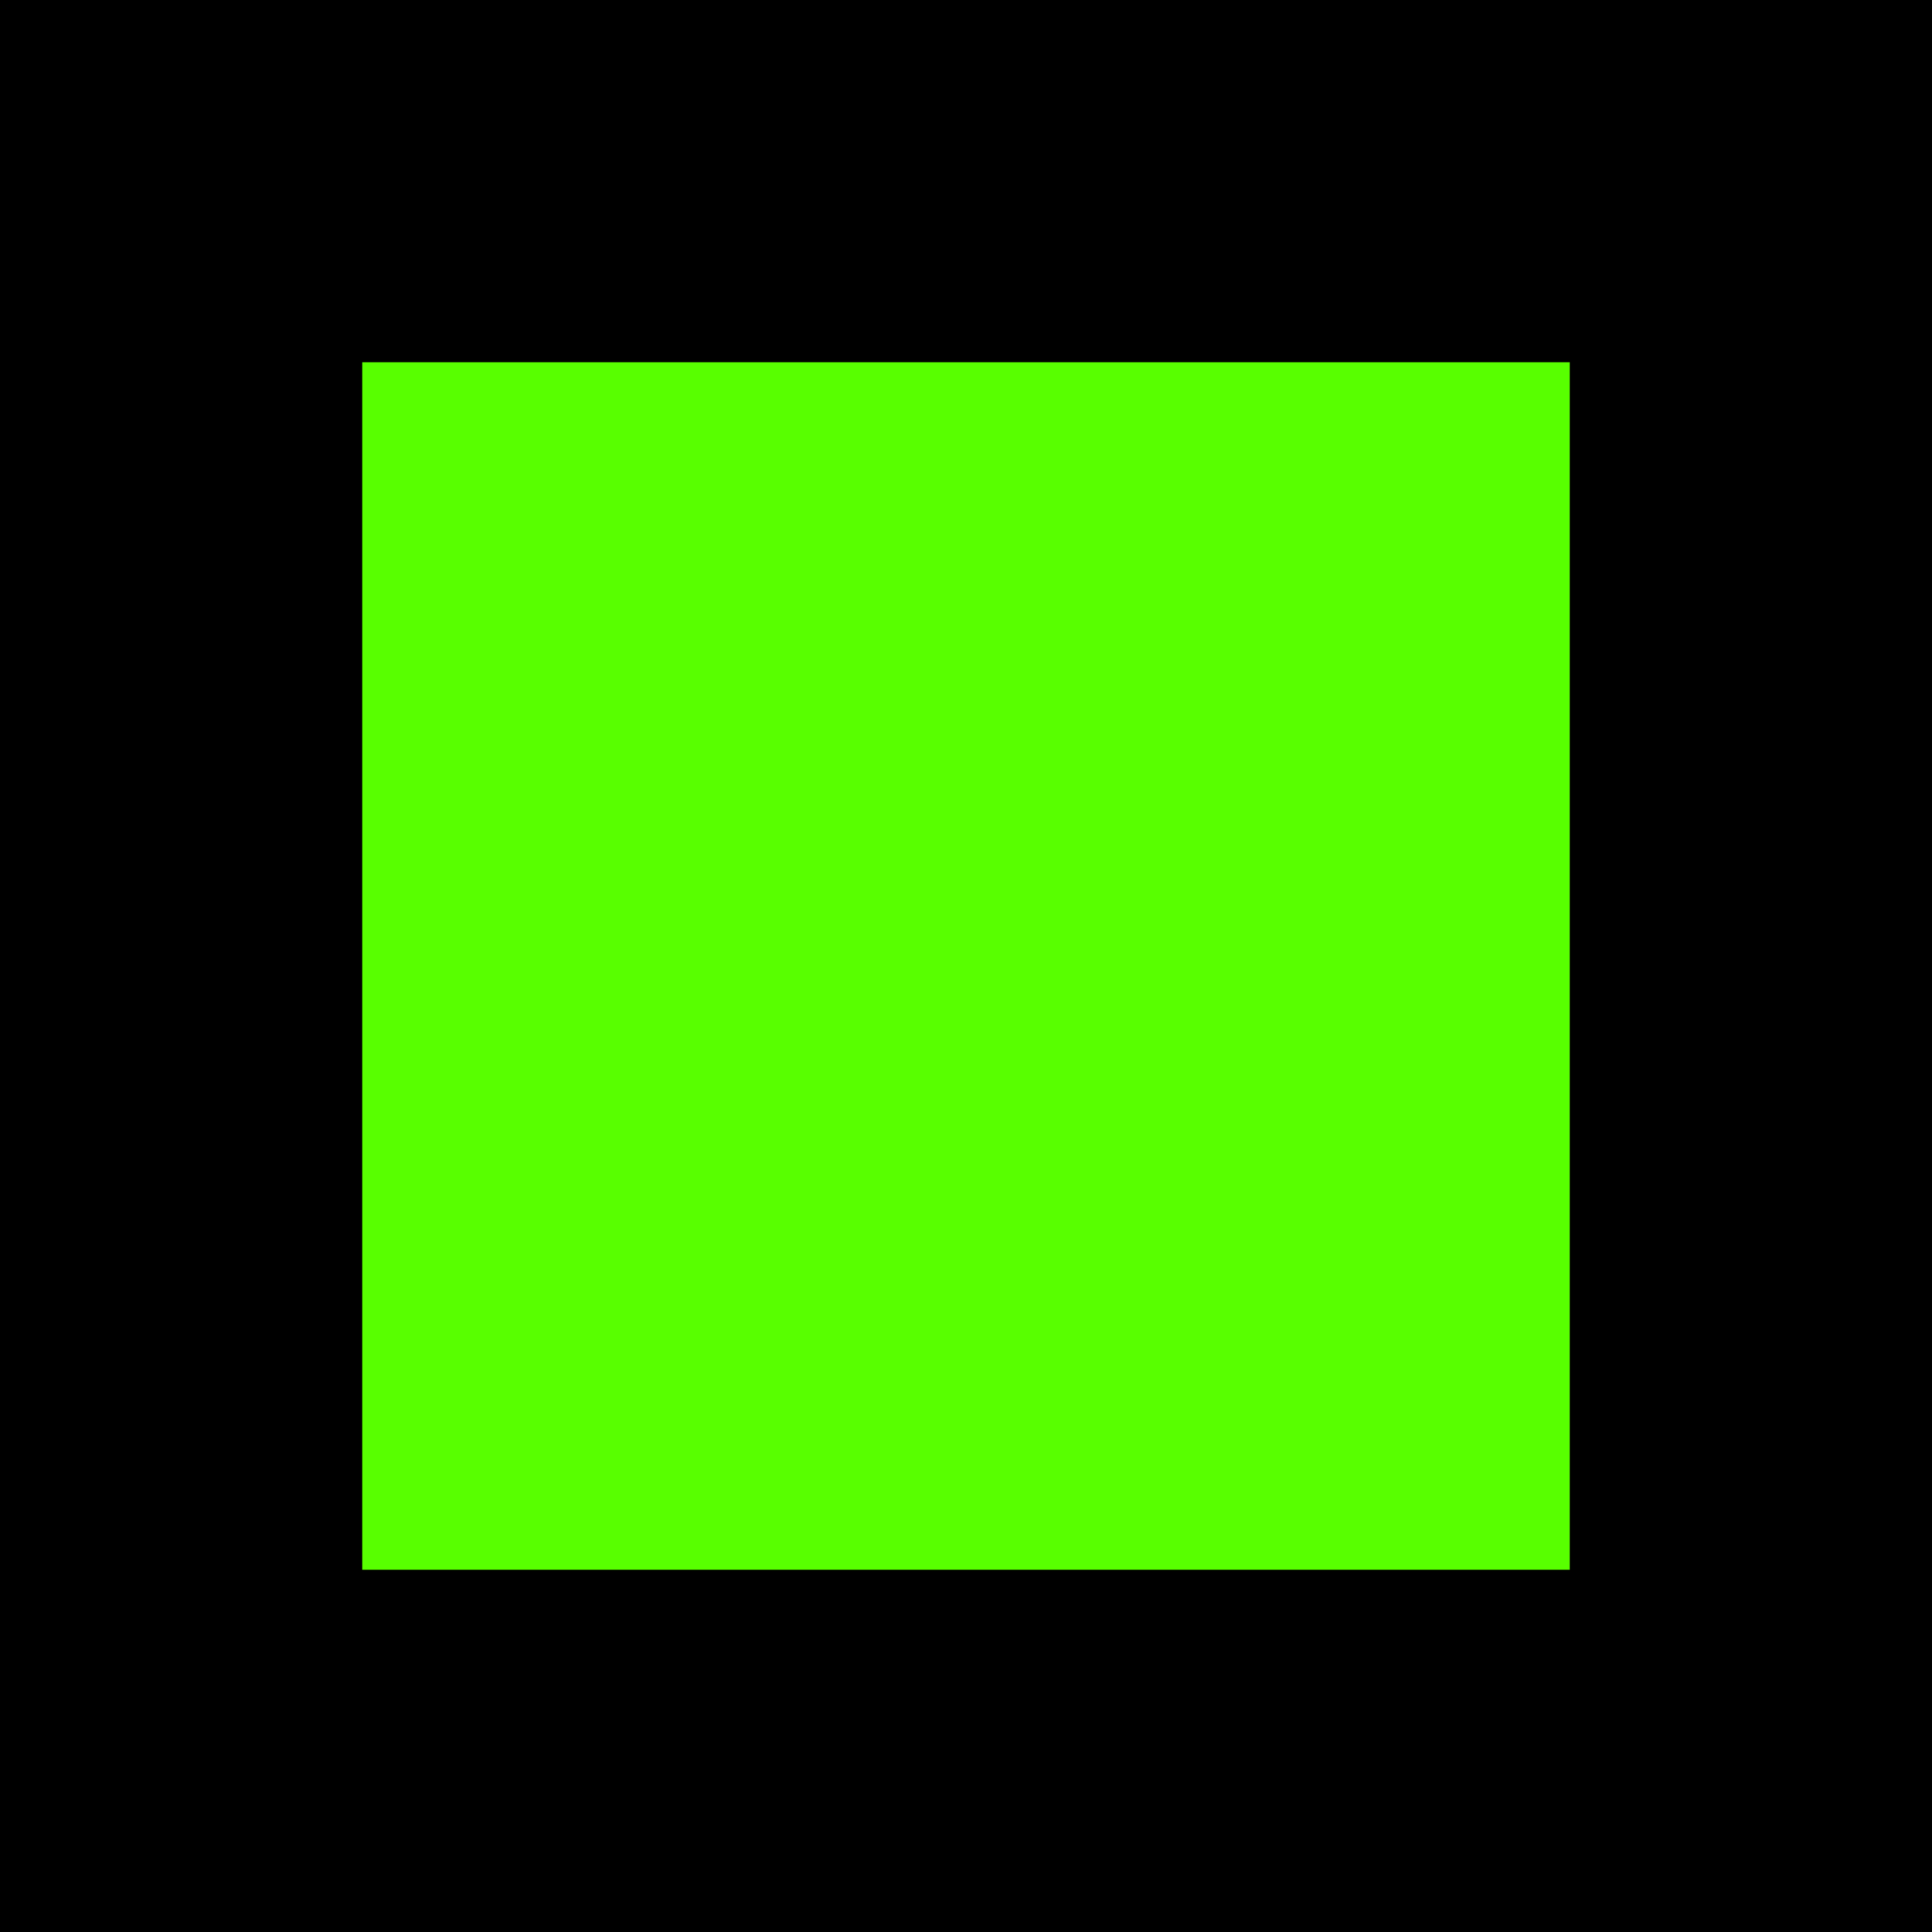
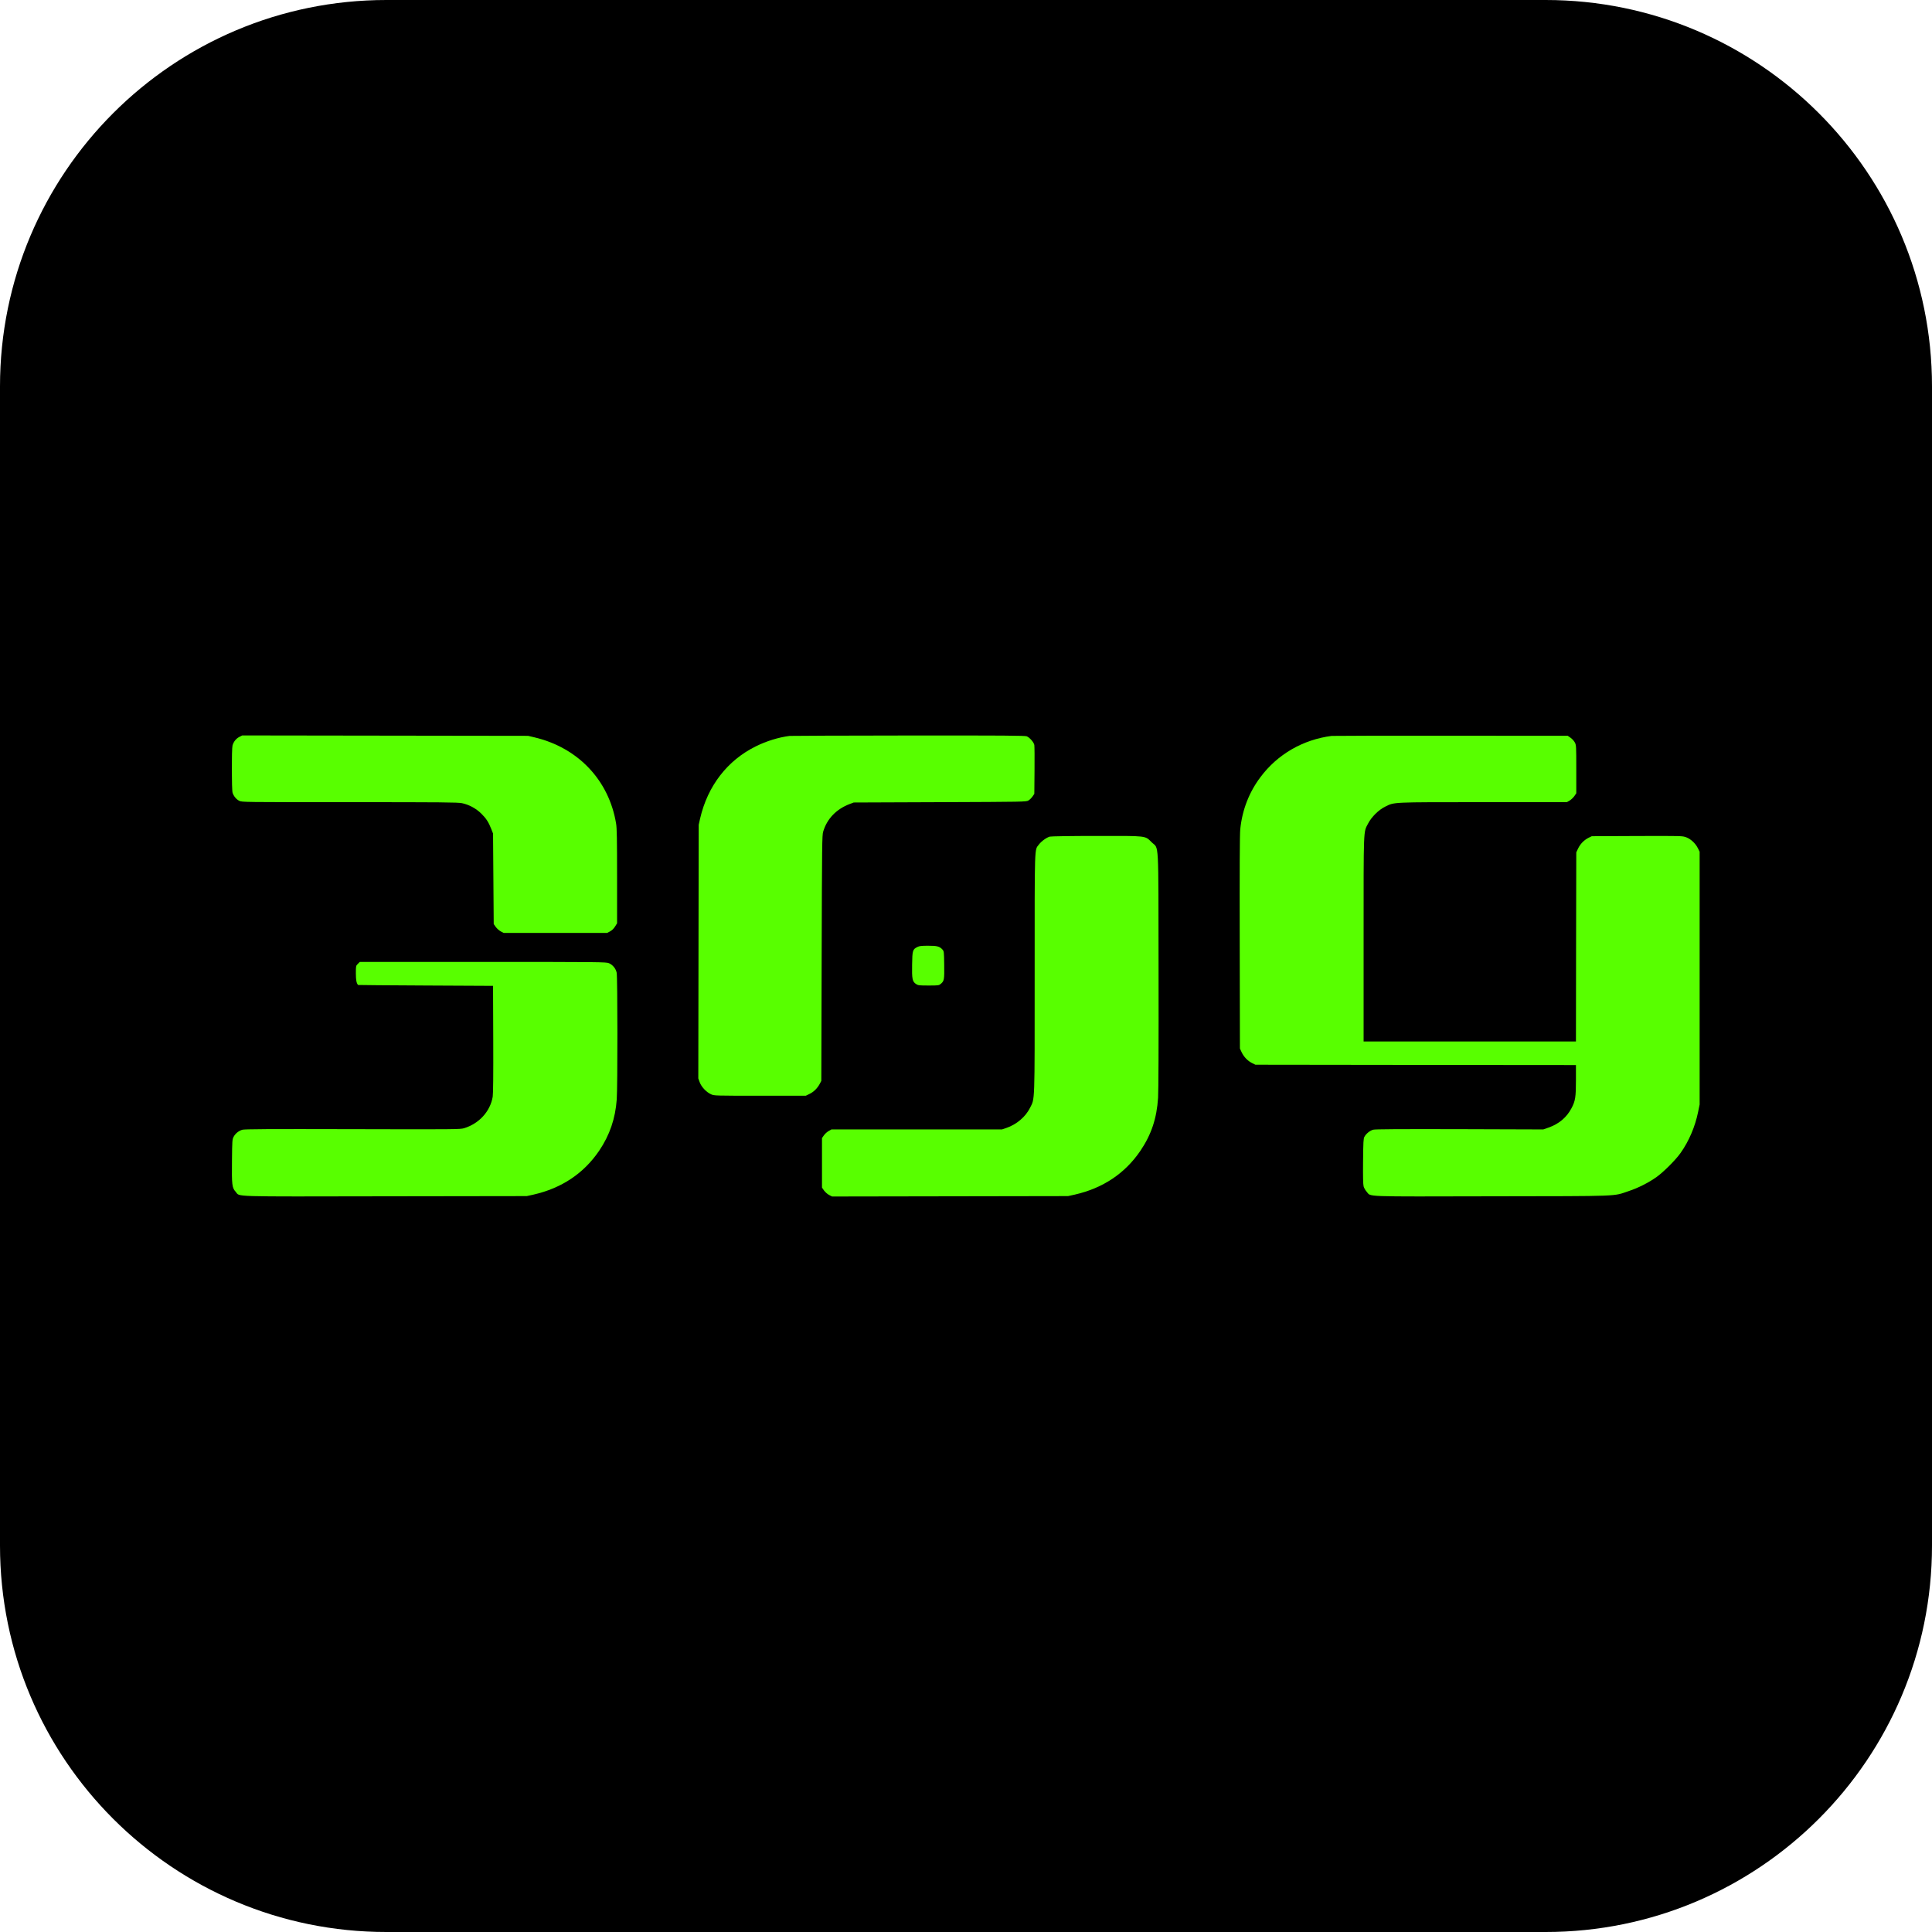
- <svg xmlns="http://www.w3.org/2000/svg" viewBox="0 0 32 32">
-   <rect width="32" height="32" fill="#000" />
-   <rect x="6" y="6" width="20" height="20" fill="#58FF00" />
+ <svg xmlns="http://www.w3.org/2000/svg" viewBox="0 0 100 100">
+   <rect width="100" height="100" rx="20" fill="#000000" />
+   <g transform="translate(12,38.066) scale(0.03489)" fill="#58FF00">
+     <g transform="translate(0,684) scale(0.1,-0.1)">
+       <path d="M109 6817 c-48 -26 -83 -70 -99 -126 -14 -52 -13 -659 1 -702 17 -51 55 -97 99 -119 39 -20 62 -20 1637 -20 1364 0 1608 -2 1668 -15 104 -22 208 -78 286 -155 72 -71 109 -128 148 -229 l26 -66 5 -672 5 -671 30 -43 c17 -23 50 -53 74 -66 l44 -23 767 0 767 0 44 23 c29 16 54 40 74 72 l30 48 0 696 c0 547 -3 714 -14 781 -105 644 -564 1129 -1213 1282 l-93 22 -2121 3 -2120 3 -45 -23z" />
+       <path d="M8275 6833 c-164 -21 -342 -76 -500 -154 -423 -208 -716 -587 -828 -1071 l-21 -93 -3 -1882 -3 -1881 21 -58 c26 -69 97 -145 167 -177 47 -22 49 -22 727 -22 l680 0 57 28 c62 30 115 83 150 149 l23 43 5 1820 c5 1703 6 1824 23 1879 57 190 194 333 394 409 l58 22 1280 5 c1253 5 1281 5 1313 25 18 11 45 37 60 59 l27 39 3 346 c2 190 0 361 -3 379 -7 40 -68 110 -112 129 -27 11 -332 13 -1760 12 -950 -1 -1741 -4 -1758 -6z" />
+       <path d="M16315 6833 c-427 -56 -801 -272 -1055 -611 -170 -226 -271 -488 -300 -774 -8 -80 -10 -571 -8 -1683 l3 -1570 26 -56 c33 -69 89 -127 155 -160 l49 -24 2378 -3 2377 -2 0 -223 c0 -252 -9 -310 -66 -417 -71 -136 -186 -233 -339 -287 l-80 -28 -1240 4 c-918 2 -1251 0 -1283 -8 -48 -13 -105 -59 -130 -105 -15 -27 -17 -73 -20 -363 -2 -222 0 -345 8 -373 6 -23 27 -59 46 -80 69 -77 -84 -71 1859 -67 1949 3 1789 -3 2030 78 139 46 292 124 408 206 105 74 286 255 360 360 123 174 215 389 259 606 l23 112 0 1875 0 1875 -25 50 c-36 73 -105 138 -174 164 -57 21 -62 21 -729 19 l-672 -3 -49 -24 c-66 -33 -122 -91 -155 -160 l-26 -56 -3 -1402 -2 -1403 -1575 0 -1575 0 0 1518 c0 1683 -4 1579 67 1716 51 98 156 202 254 250 139 68 80 66 1454 66 l1240 0 40 23 c21 12 53 42 70 65 l30 44 0 356 c0 343 -1 359 -21 397 -11 22 -40 54 -63 70 l-43 30 -1736 1 c-956 1 -1750 -1 -1767 -3z" />
+       <path d="M12134 5339 c-49 -14 -125 -69 -161 -117 -67 -89 -63 39 -63 -1916 0 -1969 4 -1843 -69 -1991 -66 -133 -199 -246 -351 -298 l-65 -22 -1265 0 -1265 0 -42 -24 c-24 -14 -55 -42 -70 -64 l-28 -40 0 -368 0 -367 30 -43 c17 -23 50 -53 75 -66 l44 -23 1751 3 1750 3 100 22 c420 96 746 315 975 652 161 239 241 478 261 785 6 103 9 774 7 1895 -3 1990 8 1787 -102 1895 -102 100 -56 95 -821 94 -363 0 -674 -5 -691 -10z" />
+       <path d="M10171 3702 c-71 -35 -76 -52 -79 -260 -4 -216 4 -253 57 -289 32 -21 44 -23 187 -23 148 0 153 1 182 25 50 42 53 64 50 283 -3 198 -3 201 -28 228 -42 45 -78 54 -212 54 -97 0 -130 -4 -157 -18z" />
+       <path d="M1869 3451 c-29 -29 -29 -31 -29 -141 0 -99 9 -147 33 -172 1 -2 452 -5 1002 -8 l1000 -5 3 -790 c2 -541 -1 -810 -8 -855 -37 -218 -201 -398 -425 -467 -57 -17 -129 -18 -1656 -14 -1262 3 -1604 1 -1635 -9 -55 -18 -101 -55 -127 -103 -21 -41 -22 -53 -25 -357 -4 -360 1 -401 55 -460 69 -77 -125 -71 2218 -67 l2100 3 100 22 c420 96 746 315 975 652 155 229 240 477 260 760 14 185 13 1816 -1 1880 -13 62 -57 115 -114 141 -38 18 -121 19 -1868 19 l-1829 0 -29 -29z" />
+     </g>
+   </g>
</svg>
